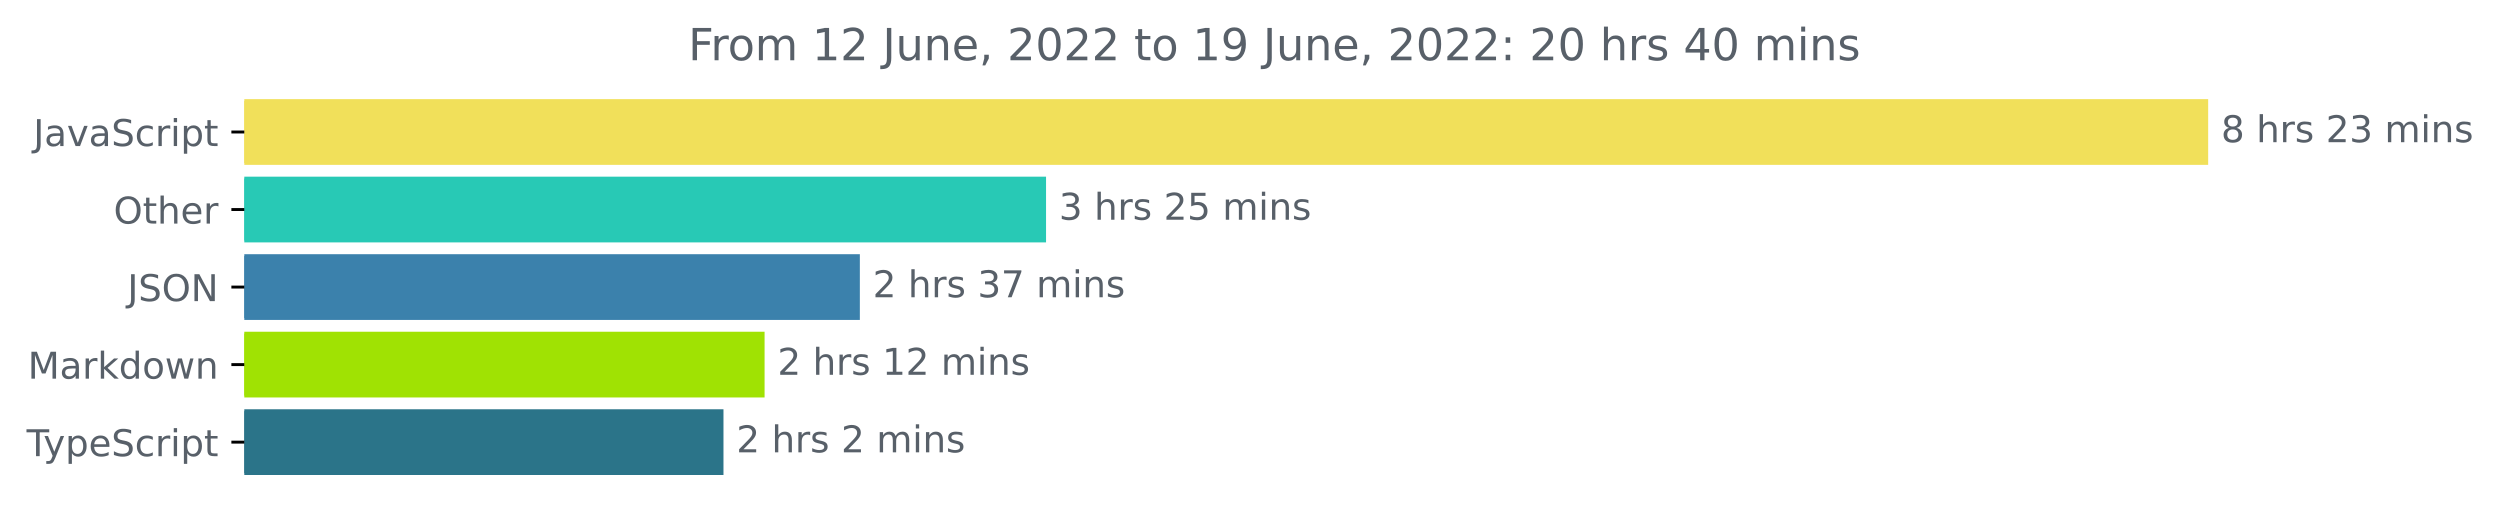
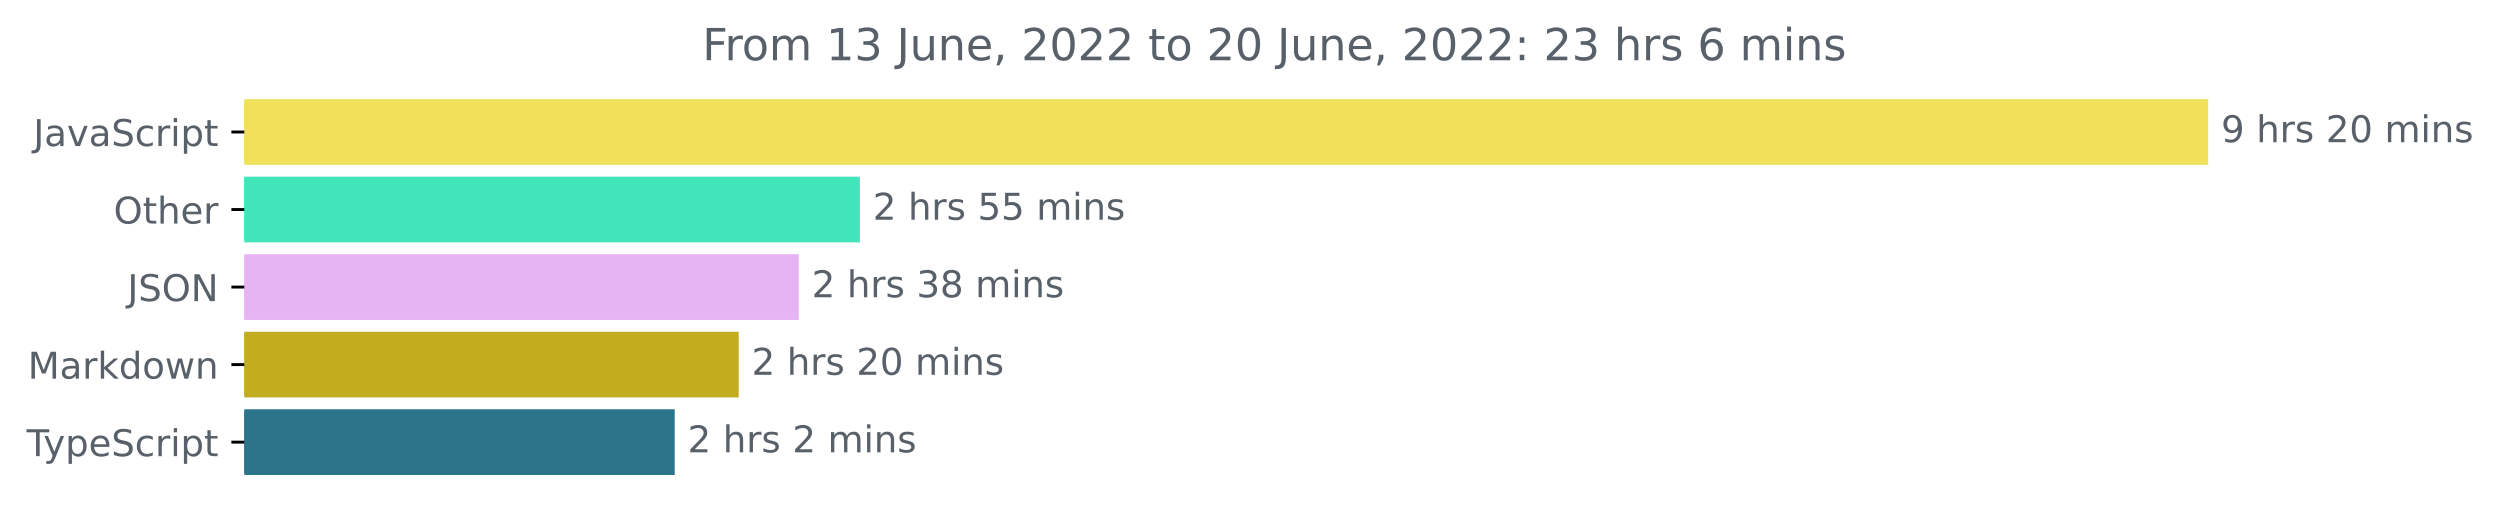
<svg xmlns="http://www.w3.org/2000/svg" xmlns:xlink="http://www.w3.org/1999/xlink" width="677.144pt" height="140.398pt" viewBox="0 0 677.144 140.398" version="1.1">
  <defs>
    <style type="text/css">*{stroke-linejoin: round; stroke-linecap: butt}</style>
  </defs>
  <g id="figure_1">
    <g id="patch_1">
      <path d="M -0 140.398  L 677.144 140.398  L 677.144 0  L -0 0  L -0 140.398  z " style="fill: none" />
    </g>
    <g id="axes_1">
      <g id="patch_2">
-         <path d="M 66.17 27.358  L 597.599 27.358  L 597.599 44.158  L 66.17 44.158  z " clip-path="url(#peb986ca093)" style="fill: #f1e05a; stroke: #f1e05a; stroke-linejoin: miter" />
+         <path d="M 66.17 27.358  L 597.599 27.358  L 597.599 44.158  L 66.17 44.158  z " clip-path="url(#p30fbfc4983)" style="fill: #f1e05a; stroke: #f1e05a; stroke-linejoin: miter" />
      </g>
      <g id="patch_3">
-         <path d="M 66.17 48.358  L 282.829 48.358  L 282.829 65.158  L 66.17 65.158  z " clip-path="url(#peb986ca093)" style="fill: #28c9b5; stroke: #28c9b5; stroke-linejoin: miter" />
+         <path d="M 66.17 48.358  L 232.414 48.358  L 232.414 65.158  L 66.17 65.158  z " clip-path="url(#p30fbfc4983)" style="fill: #42e5b9; stroke: #42e5b9; stroke-linejoin: miter" />
      </g>
      <g id="patch_4">
-         <path d="M 66.17 69.358  L 232.397 69.358  L 232.397 86.158  L 66.17 86.158  z " clip-path="url(#peb986ca093)" style="fill: #3b81ac; stroke: #3b81ac; stroke-linejoin: miter" />
+         <path d="M 66.17 69.358  L 215.869 69.358  L 215.869 86.158  L 66.17 86.158  z " clip-path="url(#p30fbfc4983)" style="fill: #e6b3f3; stroke: #e6b3f3; stroke-linejoin: miter" />
      </g>
      <g id="patch_5">
-         <path d="M 66.17 90.358  L 206.592 90.358  L 206.592 107.158  L 66.17 107.158  z " clip-path="url(#peb986ca093)" style="fill: #a0e203; stroke: #a0e203; stroke-linejoin: miter" />
+         <path d="M 66.17 90.358  L 199.586 90.358  L 199.586 107.158  L 66.17 107.158  z " clip-path="url(#p30fbfc4983)" style="fill: #c2ad21; stroke: #c2ad21; stroke-linejoin: miter" />
      </g>
      <g id="patch_6">
-         <path d="M 66.17 111.358  L 195.458 111.358  L 195.458 128.158  L 66.17 128.158  z " clip-path="url(#peb986ca093)" style="fill: #2b7489; stroke: #2b7489; stroke-linejoin: miter" />
+         <path d="M 66.17 111.358  L 182.252 111.358  L 182.252 128.158  L 66.17 128.158  z " clip-path="url(#p30fbfc4983)" style="fill: #2b7489; stroke: #2b7489; stroke-linejoin: miter" />
      </g>
      <g id="matplotlib.axis_1" />
      <g id="matplotlib.axis_2">
        <g id="ytick_1">
          <g id="line2d_1">
            <defs>
-               <path id="m56216a7cba" d="M 0 0  L -3.5 0  " style="stroke: #000000; stroke-width: 0.8" />
+               <path id="m1333393b5d" d="M 0 0  L -3.5 0  " style="stroke: #000000; stroke-width: 0.8" />
            </defs>
            <g>
-               <use xlink:href="#m56216a7cba" x="66.17" y="35.758" style="stroke: #000000; stroke-width: 0.8" />
+               <use xlink:href="#m1333393b5d" x="66.17" y="35.758" style="stroke: #000000; stroke-width: 0.8" />
            </g>
          </g>
          <g id="text_1">
            <g style="fill: #586069" transform="translate(9.040625 39.55734)scale(0.1 -0.1)">
              <defs>
                <path id="DejaVuSans-4a" d="M 628 4666  L 1259 4666  L 1259 325  Q 1259 -519 939 -900  Q 619 -1281 -91 -1281  L -331 -1281  L -331 -750  L -134 -750  Q 284 -750 456 -515  Q 628 -281 628 325  L 628 4666  z " transform="scale(0.015625)" />
                <path id="DejaVuSans-61" d="M 2194 1759  Q 1497 1759 1228 1600  Q 959 1441 959 1056  Q 959 750 1161 570  Q 1363 391 1709 391  Q 2188 391 2477 730  Q 2766 1069 2766 1631  L 2766 1759  L 2194 1759  z M 3341 1997  L 3341 0  L 2766 0  L 2766 531  Q 2569 213 2275 61  Q 1981 -91 1556 -91  Q 1019 -91 701 211  Q 384 513 384 1019  Q 384 1609 779 1909  Q 1175 2209 1959 2209  L 2766 2209  L 2766 2266  Q 2766 2663 2505 2880  Q 2244 3097 1772 3097  Q 1472 3097 1187 3025  Q 903 2953 641 2809  L 641 3341  Q 956 3463 1253 3523  Q 1550 3584 1831 3584  Q 2591 3584 2966 3190  Q 3341 2797 3341 1997  z " transform="scale(0.015625)" />
                <path id="DejaVuSans-76" d="M 191 3500  L 800 3500  L 1894 563  L 2988 3500  L 3597 3500  L 2284 0  L 1503 0  L 191 3500  z " transform="scale(0.015625)" />
                <path id="DejaVuSans-53" d="M 3425 4513  L 3425 3897  Q 3066 4069 2747 4153  Q 2428 4238 2131 4238  Q 1616 4238 1336 4038  Q 1056 3838 1056 3469  Q 1056 3159 1242 3001  Q 1428 2844 1947 2747  L 2328 2669  Q 3034 2534 3370 2195  Q 3706 1856 3706 1288  Q 3706 609 3251 259  Q 2797 -91 1919 -91  Q 1588 -91 1214 -16  Q 841 59 441 206  L 441 856  Q 825 641 1194 531  Q 1563 422 1919 422  Q 2459 422 2753 634  Q 3047 847 3047 1241  Q 3047 1584 2836 1778  Q 2625 1972 2144 2069  L 1759 2144  Q 1053 2284 737 2584  Q 422 2884 422 3419  Q 422 4038 858 4394  Q 1294 4750 2059 4750  Q 2388 4750 2728 4690  Q 3069 4631 3425 4513  z " transform="scale(0.015625)" />
                <path id="DejaVuSans-63" d="M 3122 3366  L 3122 2828  Q 2878 2963 2633 3030  Q 2388 3097 2138 3097  Q 1578 3097 1268 2742  Q 959 2388 959 1747  Q 959 1106 1268 751  Q 1578 397 2138 397  Q 2388 397 2633 464  Q 2878 531 3122 666  L 3122 134  Q 2881 22 2623 -34  Q 2366 -91 2075 -91  Q 1284 -91 818 406  Q 353 903 353 1747  Q 353 2603 823 3093  Q 1294 3584 2113 3584  Q 2378 3584 2631 3529  Q 2884 3475 3122 3366  z " transform="scale(0.015625)" />
                <path id="DejaVuSans-72" d="M 2631 2963  Q 2534 3019 2420 3045  Q 2306 3072 2169 3072  Q 1681 3072 1420 2755  Q 1159 2438 1159 1844  L 1159 0  L 581 0  L 581 3500  L 1159 3500  L 1159 2956  Q 1341 3275 1631 3429  Q 1922 3584 2338 3584  Q 2397 3584 2469 3576  Q 2541 3569 2628 3553  L 2631 2963  z " transform="scale(0.015625)" />
                <path id="DejaVuSans-69" d="M 603 3500  L 1178 3500  L 1178 0  L 603 0  L 603 3500  z M 603 4863  L 1178 4863  L 1178 4134  L 603 4134  L 603 4863  z " transform="scale(0.015625)" />
                <path id="DejaVuSans-70" d="M 1159 525  L 1159 -1331  L 581 -1331  L 581 3500  L 1159 3500  L 1159 2969  Q 1341 3281 1617 3432  Q 1894 3584 2278 3584  Q 2916 3584 3314 3078  Q 3713 2572 3713 1747  Q 3713 922 3314 415  Q 2916 -91 2278 -91  Q 1894 -91 1617 61  Q 1341 213 1159 525  z M 3116 1747  Q 3116 2381 2855 2742  Q 2594 3103 2138 3103  Q 1681 3103 1420 2742  Q 1159 2381 1159 1747  Q 1159 1113 1420 752  Q 1681 391 2138 391  Q 2594 391 2855 752  Q 3116 1113 3116 1747  z " transform="scale(0.015625)" />
                <path id="DejaVuSans-74" d="M 1172 4494  L 1172 3500  L 2356 3500  L 2356 3053  L 1172 3053  L 1172 1153  Q 1172 725 1289 603  Q 1406 481 1766 481  L 2356 481  L 2356 0  L 1766 0  Q 1100 0 847 248  Q 594 497 594 1153  L 594 3053  L 172 3053  L 172 3500  L 594 3500  L 594 4494  L 1172 4494  z " transform="scale(0.015625)" />
              </defs>
              <use xlink:href="#DejaVuSans-4a" />
              <use xlink:href="#DejaVuSans-61" x="29.492" />
              <use xlink:href="#DejaVuSans-76" x="90.771" />
              <use xlink:href="#DejaVuSans-61" x="149.951" />
              <use xlink:href="#DejaVuSans-53" x="211.23" />
              <use xlink:href="#DejaVuSans-63" x="274.707" />
              <use xlink:href="#DejaVuSans-72" x="329.688" />
              <use xlink:href="#DejaVuSans-69" x="370.801" />
              <use xlink:href="#DejaVuSans-70" x="398.584" />
              <use xlink:href="#DejaVuSans-74" x="462.061" />
            </g>
          </g>
        </g>
        <g id="ytick_2">
          <g id="line2d_2">
            <g>
-               <use xlink:href="#m56216a7cba" x="66.17" y="56.758" style="stroke: #000000; stroke-width: 0.8" />
+               <use xlink:href="#m1333393b5d" x="66.17" y="56.758" style="stroke: #000000; stroke-width: 0.8" />
            </g>
          </g>
          <g id="text_2">
            <g style="fill: #586069" transform="translate(30.77656 60.55734)scale(0.1 -0.1)">
              <defs>
                <path id="DejaVuSans-4f" d="M 2522 4238  Q 1834 4238 1429 3725  Q 1025 3213 1025 2328  Q 1025 1447 1429 934  Q 1834 422 2522 422  Q 3209 422 3611 934  Q 4013 1447 4013 2328  Q 4013 3213 3611 3725  Q 3209 4238 2522 4238  z M 2522 4750  Q 3503 4750 4090 4092  Q 4678 3434 4678 2328  Q 4678 1225 4090 567  Q 3503 -91 2522 -91  Q 1538 -91 948 565  Q 359 1222 359 2328  Q 359 3434 948 4092  Q 1538 4750 2522 4750  z " transform="scale(0.015625)" />
                <path id="DejaVuSans-68" d="M 3513 2113  L 3513 0  L 2938 0  L 2938 2094  Q 2938 2591 2744 2837  Q 2550 3084 2163 3084  Q 1697 3084 1428 2787  Q 1159 2491 1159 1978  L 1159 0  L 581 0  L 581 4863  L 1159 4863  L 1159 2956  Q 1366 3272 1645 3428  Q 1925 3584 2291 3584  Q 2894 3584 3203 3211  Q 3513 2838 3513 2113  z " transform="scale(0.015625)" />
                <path id="DejaVuSans-65" d="M 3597 1894  L 3597 1613  L 953 1613  Q 991 1019 1311 708  Q 1631 397 2203 397  Q 2534 397 2845 478  Q 3156 559 3463 722  L 3463 178  Q 3153 47 2828 -22  Q 2503 -91 2169 -91  Q 1331 -91 842 396  Q 353 884 353 1716  Q 353 2575 817 3079  Q 1281 3584 2069 3584  Q 2775 3584 3186 3129  Q 3597 2675 3597 1894  z M 3022 2063  Q 3016 2534 2758 2815  Q 2500 3097 2075 3097  Q 1594 3097 1305 2825  Q 1016 2553 972 2059  L 3022 2063  z " transform="scale(0.015625)" />
              </defs>
              <use xlink:href="#DejaVuSans-4f" />
              <use xlink:href="#DejaVuSans-74" x="78.711" />
              <use xlink:href="#DejaVuSans-68" x="117.92" />
              <use xlink:href="#DejaVuSans-65" x="181.299" />
              <use xlink:href="#DejaVuSans-72" x="242.822" />
            </g>
          </g>
        </g>
        <g id="ytick_3">
          <g id="line2d_3">
            <g>
-               <use xlink:href="#m56216a7cba" x="66.17" y="77.758" style="stroke: #000000; stroke-width: 0.8" />
+               <use xlink:href="#m1333393b5d" x="66.17" y="77.758" style="stroke: #000000; stroke-width: 0.8" />
            </g>
          </g>
          <g id="text_3">
            <g style="fill: #586069" transform="translate(34.51875 81.55734)scale(0.1 -0.1)">
              <defs>
                <path id="DejaVuSans-4e" d="M 628 4666  L 1478 4666  L 3547 763  L 3547 4666  L 4159 4666  L 4159 0  L 3309 0  L 1241 3903  L 1241 0  L 628 0  L 628 4666  z " transform="scale(0.015625)" />
              </defs>
              <use xlink:href="#DejaVuSans-4a" />
              <use xlink:href="#DejaVuSans-53" x="29.492" />
              <use xlink:href="#DejaVuSans-4f" x="92.969" />
              <use xlink:href="#DejaVuSans-4e" x="171.68" />
            </g>
          </g>
        </g>
        <g id="ytick_4">
          <g id="line2d_4">
            <g>
-               <use xlink:href="#m56216a7cba" x="66.17" y="98.758" style="stroke: #000000; stroke-width: 0.8" />
+               <use xlink:href="#m1333393b5d" x="66.17" y="98.758" style="stroke: #000000; stroke-width: 0.8" />
            </g>
          </g>
          <g id="text_4">
            <g style="fill: #586069" transform="translate(7.529688 102.5573)scale(0.1 -0.1)">
              <defs>
                <path id="DejaVuSans-4d" d="M 628 4666  L 1569 4666  L 2759 1491  L 3956 4666  L 4897 4666  L 4897 0  L 4281 0  L 4281 4097  L 3078 897  L 2444 897  L 1241 4097  L 1241 0  L 628 0  L 628 4666  z " transform="scale(0.015625)" />
                <path id="DejaVuSans-6b" d="M 581 4863  L 1159 4863  L 1159 1991  L 2875 3500  L 3609 3500  L 1753 1863  L 3688 0  L 2938 0  L 1159 1709  L 1159 0  L 581 0  L 581 4863  z " transform="scale(0.015625)" />
                <path id="DejaVuSans-64" d="M 2906 2969  L 2906 4863  L 3481 4863  L 3481 0  L 2906 0  L 2906 525  Q 2725 213 2448 61  Q 2172 -91 1784 -91  Q 1150 -91 751 415  Q 353 922 353 1747  Q 353 2572 751 3078  Q 1150 3584 1784 3584  Q 2172 3584 2448 3432  Q 2725 3281 2906 2969  z M 947 1747  Q 947 1113 1208 752  Q 1469 391 1925 391  Q 2381 391 2643 752  Q 2906 1113 2906 1747  Q 2906 2381 2643 2742  Q 2381 3103 1925 3103  Q 1469 3103 1208 2742  Q 947 2381 947 1747  z " transform="scale(0.015625)" />
                <path id="DejaVuSans-6f" d="M 1959 3097  Q 1497 3097 1228 2736  Q 959 2375 959 1747  Q 959 1119 1226 758  Q 1494 397 1959 397  Q 2419 397 2687 759  Q 2956 1122 2956 1747  Q 2956 2369 2687 2733  Q 2419 3097 1959 3097  z M 1959 3584  Q 2709 3584 3137 3096  Q 3566 2609 3566 1747  Q 3566 888 3137 398  Q 2709 -91 1959 -91  Q 1206 -91 779 398  Q 353 888 353 1747  Q 353 2609 779 3096  Q 1206 3584 1959 3584  z " transform="scale(0.015625)" />
                <path id="DejaVuSans-77" d="M 269 3500  L 844 3500  L 1563 769  L 2278 3500  L 2956 3500  L 3675 769  L 4391 3500  L 4966 3500  L 4050 0  L 3372 0  L 2619 2869  L 1863 0  L 1184 0  L 269 3500  z " transform="scale(0.015625)" />
                <path id="DejaVuSans-6e" d="M 3513 2113  L 3513 0  L 2938 0  L 2938 2094  Q 2938 2591 2744 2837  Q 2550 3084 2163 3084  Q 1697 3084 1428 2787  Q 1159 2491 1159 1978  L 1159 0  L 581 0  L 581 3500  L 1159 3500  L 1159 2956  Q 1366 3272 1645 3428  Q 1925 3584 2291 3584  Q 2894 3584 3203 3211  Q 3513 2838 3513 2113  z " transform="scale(0.015625)" />
              </defs>
              <use xlink:href="#DejaVuSans-4d" />
              <use xlink:href="#DejaVuSans-61" x="86.279" />
              <use xlink:href="#DejaVuSans-72" x="147.559" />
              <use xlink:href="#DejaVuSans-6b" x="188.672" />
              <use xlink:href="#DejaVuSans-64" x="246.582" />
              <use xlink:href="#DejaVuSans-6f" x="310.059" />
              <use xlink:href="#DejaVuSans-77" x="371.24" />
              <use xlink:href="#DejaVuSans-6e" x="453.027" />
            </g>
          </g>
        </g>
        <g id="ytick_5">
          <g id="line2d_5">
            <g>
-               <use xlink:href="#m56216a7cba" x="66.17" y="119.758" style="stroke: #000000; stroke-width: 0.8" />
+               <use xlink:href="#m1333393b5d" x="66.17" y="119.758" style="stroke: #000000; stroke-width: 0.8" />
            </g>
          </g>
          <g id="text_5">
            <g style="fill: #586069" transform="translate(7.2 123.5573)scale(0.1 -0.1)">
              <defs>
                <path id="DejaVuSans-54" d="M -19 4666  L 3928 4666  L 3928 4134  L 2272 4134  L 2272 0  L 1638 0  L 1638 4134  L -19 4134  L -19 4666  z " transform="scale(0.015625)" />
                <path id="DejaVuSans-79" d="M 2059 -325  Q 1816 -950 1584 -1140  Q 1353 -1331 966 -1331  L 506 -1331  L 506 -850  L 844 -850  Q 1081 -850 1212 -737  Q 1344 -625 1503 -206  L 1606 56  L 191 3500  L 800 3500  L 1894 763  L 2988 3500  L 3597 3500  L 2059 -325  z " transform="scale(0.015625)" />
              </defs>
              <use xlink:href="#DejaVuSans-54" />
              <use xlink:href="#DejaVuSans-79" x="45.459" />
              <use xlink:href="#DejaVuSans-70" x="104.639" />
              <use xlink:href="#DejaVuSans-65" x="168.115" />
              <use xlink:href="#DejaVuSans-53" x="229.639" />
              <use xlink:href="#DejaVuSans-63" x="293.115" />
              <use xlink:href="#DejaVuSans-72" x="348.096" />
              <use xlink:href="#DejaVuSans-69" x="389.209" />
              <use xlink:href="#DejaVuSans-70" x="416.992" />
              <use xlink:href="#DejaVuSans-74" x="480.469" />
            </g>
          </g>
        </g>
      </g>
      <g id="text_6">
        <g style="fill: #586069" transform="translate(601.5989 38.5175)scale(0.1 -0.1)">
          <defs>
-             <path id="DejaVuSans-38" d="M 2034 2216  Q 1584 2216 1326 1975  Q 1069 1734 1069 1313  Q 1069 891 1326 650  Q 1584 409 2034 409  Q 2484 409 2743 651  Q 3003 894 3003 1313  Q 3003 1734 2745 1975  Q 2488 2216 2034 2216  z M 1403 2484  Q 997 2584 770 2862  Q 544 3141 544 3541  Q 544 4100 942 4425  Q 1341 4750 2034 4750  Q 2731 4750 3128 4425  Q 3525 4100 3525 3541  Q 3525 3141 3298 2862  Q 3072 2584 2669 2484  Q 3125 2378 3379 2068  Q 3634 1759 3634 1313  Q 3634 634 3220 271  Q 2806 -91 2034 -91  Q 1263 -91 848 271  Q 434 634 434 1313  Q 434 1759 690 2068  Q 947 2378 1403 2484  z M 1172 3481  Q 1172 3119 1398 2916  Q 1625 2713 2034 2713  Q 2441 2713 2670 2916  Q 2900 3119 2900 3481  Q 2900 3844 2670 4047  Q 2441 4250 2034 4250  Q 1625 4250 1398 4047  Q 1172 3844 1172 3481  z " transform="scale(0.015625)" />
+             <path id="DejaVuSans-39" d="M 703 97  L 703 672  Q 941 559 1184 500  Q 1428 441 1663 441  Q 2288 441 2617 861  Q 2947 1281 2994 2138  Q 2813 1869 2534 1725  Q 2256 1581 1919 1581  Q 1219 1581 811 2004  Q 403 2428 403 3163  Q 403 3881 828 4315  Q 1253 4750 1959 4750  Q 2769 4750 3195 4129  Q 3622 3509 3622 2328  Q 3622 1225 3098 567  Q 2575 -91 1691 -91  Q 1453 -91 1209 -44  Q 966 3 703 97  z M 1959 2075  Q 2384 2075 2632 2365  Q 2881 2656 2881 3163  Q 2881 3666 2632 3958  Q 2384 4250 1959 4250  Q 1534 4250 1286 3958  Q 1038 3666 1038 3163  Q 1038 2656 1286 2365  Q 1534 2075 1959 2075  z " transform="scale(0.015625)" />
            <path id="DejaVuSans-20" transform="scale(0.015625)" />
            <path id="DejaVuSans-73" d="M 2834 3397  L 2834 2853  Q 2591 2978 2328 3040  Q 2066 3103 1784 3103  Q 1356 3103 1142 2972  Q 928 2841 928 2578  Q 928 2378 1081 2264  Q 1234 2150 1697 2047  L 1894 2003  Q 2506 1872 2764 1633  Q 3022 1394 3022 966  Q 3022 478 2636 193  Q 2250 -91 1575 -91  Q 1294 -91 989 -36  Q 684 19 347 128  L 347 722  Q 666 556 975 473  Q 1284 391 1588 391  Q 1994 391 2212 530  Q 2431 669 2431 922  Q 2431 1156 2273 1281  Q 2116 1406 1581 1522  L 1381 1569  Q 847 1681 609 1914  Q 372 2147 372 2553  Q 372 3047 722 3315  Q 1072 3584 1716 3584  Q 2034 3584 2315 3537  Q 2597 3491 2834 3397  z " transform="scale(0.015625)" />
            <path id="DejaVuSans-32" d="M 1228 531  L 3431 531  L 3431 0  L 469 0  L 469 531  Q 828 903 1448 1529  Q 2069 2156 2228 2338  Q 2531 2678 2651 2914  Q 2772 3150 2772 3378  Q 2772 3750 2511 3984  Q 2250 4219 1831 4219  Q 1534 4219 1204 4116  Q 875 4013 500 3803  L 500 4441  Q 881 4594 1212 4672  Q 1544 4750 1819 4750  Q 2544 4750 2975 4387  Q 3406 4025 3406 3419  Q 3406 3131 3298 2873  Q 3191 2616 2906 2266  Q 2828 2175 2409 1742  Q 1991 1309 1228 531  z " transform="scale(0.015625)" />
-             <path id="DejaVuSans-33" d="M 2597 2516  Q 3050 2419 3304 2112  Q 3559 1806 3559 1356  Q 3559 666 3084 287  Q 2609 -91 1734 -91  Q 1441 -91 1130 -33  Q 819 25 488 141  L 488 750  Q 750 597 1062 519  Q 1375 441 1716 441  Q 2309 441 2620 675  Q 2931 909 2931 1356  Q 2931 1769 2642 2001  Q 2353 2234 1838 2234  L 1294 2234  L 1294 2753  L 1863 2753  Q 2328 2753 2575 2939  Q 2822 3125 2822 3475  Q 2822 3834 2567 4026  Q 2313 4219 1838 4219  Q 1578 4219 1281 4162  Q 984 4106 628 3988  L 628 4550  Q 988 4650 1302 4700  Q 1616 4750 1894 4750  Q 2613 4750 3031 4423  Q 3450 4097 3450 3541  Q 3450 3153 3228 2886  Q 3006 2619 2597 2516  z " transform="scale(0.015625)" />
+             <path id="DejaVuSans-30" d="M 2034 4250  Q 1547 4250 1301 3770  Q 1056 3291 1056 2328  Q 1056 1369 1301 889  Q 1547 409 2034 409  Q 2525 409 2770 889  Q 3016 1369 3016 2328  Q 3016 3291 2770 3770  Q 2525 4250 2034 4250  z M 2034 4750  Q 2819 4750 3233 4129  Q 3647 3509 3647 2328  Q 3647 1150 3233 529  Q 2819 -91 2034 -91  Q 1250 -91 836 529  Q 422 1150 422 2328  Q 422 3509 836 4129  Q 1250 4750 2034 4750  z " transform="scale(0.015625)" />
            <path id="DejaVuSans-6d" d="M 3328 2828  Q 3544 3216 3844 3400  Q 4144 3584 4550 3584  Q 5097 3584 5394 3201  Q 5691 2819 5691 2113  L 5691 0  L 5113 0  L 5113 2094  Q 5113 2597 4934 2840  Q 4756 3084 4391 3084  Q 3944 3084 3684 2787  Q 3425 2491 3425 1978  L 3425 0  L 2847 0  L 2847 2094  Q 2847 2600 2669 2842  Q 2491 3084 2119 3084  Q 1678 3084 1418 2786  Q 1159 2488 1159 1978  L 1159 0  L 581 0  L 581 3500  L 1159 3500  L 1159 2956  Q 1356 3278 1631 3431  Q 1906 3584 2284 3584  Q 2666 3584 2933 3390  Q 3200 3197 3328 2828  z " transform="scale(0.015625)" />
          </defs>
-           <use xlink:href="#DejaVuSans-38" />
+           <use xlink:href="#DejaVuSans-39" />
          <use xlink:href="#DejaVuSans-20" x="63.623" />
          <use xlink:href="#DejaVuSans-68" x="95.41" />
          <use xlink:href="#DejaVuSans-72" x="158.789" />
          <use xlink:href="#DejaVuSans-73" x="199.902" />
          <use xlink:href="#DejaVuSans-20" x="252.002" />
          <use xlink:href="#DejaVuSans-32" x="283.789" />
-           <use xlink:href="#DejaVuSans-33" x="347.412" />
+           <use xlink:href="#DejaVuSans-30" x="347.412" />
          <use xlink:href="#DejaVuSans-20" x="411.035" />
          <use xlink:href="#DejaVuSans-6d" x="442.822" />
          <use xlink:href="#DejaVuSans-69" x="540.234" />
          <use xlink:href="#DejaVuSans-6e" x="568.018" />
          <use xlink:href="#DejaVuSans-73" x="631.396" />
        </g>
      </g>
      <g id="text_7">
-         <g style="fill: #586069" transform="translate(286.8286 59.5175)scale(0.1 -0.1)">
+         <g style="fill: #586069" transform="translate(236.4141 59.5175)scale(0.1 -0.1)">
          <defs>
            <path id="DejaVuSans-35" d="M 691 4666  L 3169 4666  L 3169 4134  L 1269 4134  L 1269 2991  Q 1406 3038 1543 3061  Q 1681 3084 1819 3084  Q 2600 3084 3056 2656  Q 3513 2228 3513 1497  Q 3513 744 3044 326  Q 2575 -91 1722 -91  Q 1428 -91 1123 -41  Q 819 9 494 109  L 494 744  Q 775 591 1075 516  Q 1375 441 1709 441  Q 2250 441 2565 725  Q 2881 1009 2881 1497  Q 2881 1984 2565 2268  Q 2250 2553 1709 2553  Q 1456 2553 1204 2497  Q 953 2441 691 2322  L 691 4666  z " transform="scale(0.015625)" />
          </defs>
-           <use xlink:href="#DejaVuSans-33" />
-           <use xlink:href="#DejaVuSans-20" x="63.623" />
-           <use xlink:href="#DejaVuSans-68" x="95.41" />
-           <use xlink:href="#DejaVuSans-72" x="158.789" />
-           <use xlink:href="#DejaVuSans-73" x="199.902" />
-           <use xlink:href="#DejaVuSans-20" x="252.002" />
-           <use xlink:href="#DejaVuSans-32" x="283.789" />
+           <use xlink:href="#DejaVuSans-32" />
+           <use xlink:href="#DejaVuSans-20" x="63.623" />
+           <use xlink:href="#DejaVuSans-68" x="95.41" />
+           <use xlink:href="#DejaVuSans-72" x="158.789" />
+           <use xlink:href="#DejaVuSans-73" x="199.902" />
+           <use xlink:href="#DejaVuSans-20" x="252.002" />
+           <use xlink:href="#DejaVuSans-35" x="283.789" />
          <use xlink:href="#DejaVuSans-35" x="347.412" />
          <use xlink:href="#DejaVuSans-20" x="411.035" />
          <use xlink:href="#DejaVuSans-6d" x="442.822" />
          <use xlink:href="#DejaVuSans-69" x="540.234" />
          <use xlink:href="#DejaVuSans-6e" x="568.018" />
          <use xlink:href="#DejaVuSans-73" x="631.396" />
        </g>
      </g>
      <g id="text_8">
-         <g style="fill: #586069" transform="translate(236.3973 80.5175)scale(0.1 -0.1)">
+         <g style="fill: #586069" transform="translate(219.8685 80.5175)scale(0.1 -0.1)">
          <defs>
-             <path id="DejaVuSans-37" d="M 525 4666  L 3525 4666  L 3525 4397  L 1831 0  L 1172 0  L 2766 4134  L 525 4134  L 525 4666  z " transform="scale(0.015625)" />
+             <path id="DejaVuSans-33" d="M 2597 2516  Q 3050 2419 3304 2112  Q 3559 1806 3559 1356  Q 3559 666 3084 287  Q 2609 -91 1734 -91  Q 1441 -91 1130 -33  Q 819 25 488 141  L 488 750  Q 750 597 1062 519  Q 1375 441 1716 441  Q 2309 441 2620 675  Q 2931 909 2931 1356  Q 2931 1769 2642 2001  Q 2353 2234 1838 2234  L 1294 2234  L 1294 2753  L 1863 2753  Q 2328 2753 2575 2939  Q 2822 3125 2822 3475  Q 2822 3834 2567 4026  Q 2313 4219 1838 4219  Q 1578 4219 1281 4162  Q 984 4106 628 3988  L 628 4550  Q 988 4650 1302 4700  Q 1616 4750 1894 4750  Q 2613 4750 3031 4423  Q 3450 4097 3450 3541  Q 3450 3153 3228 2886  Q 3006 2619 2597 2516  z " transform="scale(0.015625)" />
+             <path id="DejaVuSans-38" d="M 2034 2216  Q 1584 2216 1326 1975  Q 1069 1734 1069 1313  Q 1069 891 1326 650  Q 1584 409 2034 409  Q 2484 409 2743 651  Q 3003 894 3003 1313  Q 3003 1734 2745 1975  Q 2488 2216 2034 2216  z M 1403 2484  Q 997 2584 770 2862  Q 544 3141 544 3541  Q 544 4100 942 4425  Q 1341 4750 2034 4750  Q 2731 4750 3128 4425  Q 3525 4100 3525 3541  Q 3525 3141 3298 2862  Q 3072 2584 2669 2484  Q 3125 2378 3379 2068  Q 3634 1759 3634 1313  Q 3634 634 3220 271  Q 2806 -91 2034 -91  Q 1263 -91 848 271  Q 434 634 434 1313  Q 434 1759 690 2068  Q 947 2378 1403 2484  z M 1172 3481  Q 1172 3119 1398 2916  Q 1625 2713 2034 2713  Q 2441 2713 2670 2916  Q 2900 3119 2900 3481  Q 2900 3844 2670 4047  Q 2441 4250 2034 4250  Q 1625 4250 1398 4047  Q 1172 3844 1172 3481  z " transform="scale(0.015625)" />
          </defs>
          <use xlink:href="#DejaVuSans-32" />
          <use xlink:href="#DejaVuSans-20" x="63.623" />
          <use xlink:href="#DejaVuSans-68" x="95.41" />
          <use xlink:href="#DejaVuSans-72" x="158.789" />
          <use xlink:href="#DejaVuSans-73" x="199.902" />
          <use xlink:href="#DejaVuSans-20" x="252.002" />
          <use xlink:href="#DejaVuSans-33" x="283.789" />
-           <use xlink:href="#DejaVuSans-37" x="347.412" />
+           <use xlink:href="#DejaVuSans-38" x="347.412" />
          <use xlink:href="#DejaVuSans-20" x="411.035" />
          <use xlink:href="#DejaVuSans-6d" x="442.822" />
          <use xlink:href="#DejaVuSans-69" x="540.234" />
          <use xlink:href="#DejaVuSans-6e" x="568.018" />
          <use xlink:href="#DejaVuSans-73" x="631.396" />
        </g>
      </g>
      <g id="text_9">
-         <g style="fill: #586069" transform="translate(210.5922 101.5175)scale(0.1 -0.1)">
-           <defs>
-             <path id="DejaVuSans-31" d="M 794 531  L 1825 531  L 1825 4091  L 703 3866  L 703 4441  L 1819 4666  L 2450 4666  L 2450 531  L 3481 531  L 3481 0  L 794 0  L 794 531  z " transform="scale(0.015625)" />
-           </defs>
+         <g style="fill: #586069" transform="translate(203.5855 101.5175)scale(0.1 -0.1)">
          <use xlink:href="#DejaVuSans-32" />
          <use xlink:href="#DejaVuSans-20" x="63.623" />
          <use xlink:href="#DejaVuSans-68" x="95.41" />
          <use xlink:href="#DejaVuSans-72" x="158.789" />
          <use xlink:href="#DejaVuSans-73" x="199.902" />
          <use xlink:href="#DejaVuSans-20" x="252.002" />
-           <use xlink:href="#DejaVuSans-31" x="283.789" />
-           <use xlink:href="#DejaVuSans-32" x="347.412" />
+           <use xlink:href="#DejaVuSans-32" x="283.789" />
+           <use xlink:href="#DejaVuSans-30" x="347.412" />
          <use xlink:href="#DejaVuSans-20" x="411.035" />
          <use xlink:href="#DejaVuSans-6d" x="442.822" />
          <use xlink:href="#DejaVuSans-69" x="540.234" />
          <use xlink:href="#DejaVuSans-6e" x="568.018" />
          <use xlink:href="#DejaVuSans-73" x="631.396" />
        </g>
      </g>
      <g id="text_10">
-         <g style="fill: #586069" transform="translate(199.458 122.5175)scale(0.1 -0.1)">
+         <g style="fill: #586069" transform="translate(186.2521 122.5175)scale(0.1 -0.1)">
          <use xlink:href="#DejaVuSans-32" />
          <use xlink:href="#DejaVuSans-20" x="63.623" />
          <use xlink:href="#DejaVuSans-68" x="95.41" />
          <use xlink:href="#DejaVuSans-72" x="158.789" />
          <use xlink:href="#DejaVuSans-73" x="199.902" />
          <use xlink:href="#DejaVuSans-20" x="252.002" />
          <use xlink:href="#DejaVuSans-32" x="283.789" />
          <use xlink:href="#DejaVuSans-20" x="347.412" />
          <use xlink:href="#DejaVuSans-6d" x="379.199" />
          <use xlink:href="#DejaVuSans-69" x="476.611" />
          <use xlink:href="#DejaVuSans-6e" x="504.395" />
          <use xlink:href="#DejaVuSans-73" x="567.773" />
        </g>
      </g>
      <g id="text_11">
-         <g style="fill: #586069" transform="translate(186.4253 16.31812)scale(0.12 -0.12)">
+         <g style="fill: #586069" transform="translate(190.2428 16.31812)scale(0.12 -0.12)">
          <defs>
            <path id="DejaVuSans-46" d="M 628 4666  L 3309 4666  L 3309 4134  L 1259 4134  L 1259 2759  L 3109 2759  L 3109 2228  L 1259 2228  L 1259 0  L 628 0  L 628 4666  z " transform="scale(0.015625)" />
+             <path id="DejaVuSans-31" d="M 794 531  L 1825 531  L 1825 4091  L 703 3866  L 703 4441  L 1819 4666  L 2450 4666  L 2450 531  L 3481 531  L 3481 0  L 794 0  L 794 531  z " transform="scale(0.015625)" />
            <path id="DejaVuSans-75" d="M 544 1381  L 544 3500  L 1119 3500  L 1119 1403  Q 1119 906 1312 657  Q 1506 409 1894 409  Q 2359 409 2629 706  Q 2900 1003 2900 1516  L 2900 3500  L 3475 3500  L 3475 0  L 2900 0  L 2900 538  Q 2691 219 2414 64  Q 2138 -91 1772 -91  Q 1169 -91 856 284  Q 544 659 544 1381  z M 1991 3584  L 1991 3584  z " transform="scale(0.015625)" />
            <path id="DejaVuSans-2c" d="M 750 794  L 1409 794  L 1409 256  L 897 -744  L 494 -744  L 750 256  L 750 794  z " transform="scale(0.015625)" />
-             <path id="DejaVuSans-30" d="M 2034 4250  Q 1547 4250 1301 3770  Q 1056 3291 1056 2328  Q 1056 1369 1301 889  Q 1547 409 2034 409  Q 2525 409 2770 889  Q 3016 1369 3016 2328  Q 3016 3291 2770 3770  Q 2525 4250 2034 4250  z M 2034 4750  Q 2819 4750 3233 4129  Q 3647 3509 3647 2328  Q 3647 1150 3233 529  Q 2819 -91 2034 -91  Q 1250 -91 836 529  Q 422 1150 422 2328  Q 422 3509 836 4129  Q 1250 4750 2034 4750  z " transform="scale(0.015625)" />
-             <path id="DejaVuSans-39" d="M 703 97  L 703 672  Q 941 559 1184 500  Q 1428 441 1663 441  Q 2288 441 2617 861  Q 2947 1281 2994 2138  Q 2813 1869 2534 1725  Q 2256 1581 1919 1581  Q 1219 1581 811 2004  Q 403 2428 403 3163  Q 403 3881 828 4315  Q 1253 4750 1959 4750  Q 2769 4750 3195 4129  Q 3622 3509 3622 2328  Q 3622 1225 3098 567  Q 2575 -91 1691 -91  Q 1453 -91 1209 -44  Q 966 3 703 97  z M 1959 2075  Q 2384 2075 2632 2365  Q 2881 2656 2881 3163  Q 2881 3666 2632 3958  Q 2384 4250 1959 4250  Q 1534 4250 1286 3958  Q 1038 3666 1038 3163  Q 1038 2656 1286 2365  Q 1534 2075 1959 2075  z " transform="scale(0.015625)" />
            <path id="DejaVuSans-3a" d="M 750 794  L 1409 794  L 1409 0  L 750 0  L 750 794  z M 750 3309  L 1409 3309  L 1409 2516  L 750 2516  L 750 3309  z " transform="scale(0.015625)" />
-             <path id="DejaVuSans-34" d="M 2419 4116  L 825 1625  L 2419 1625  L 2419 4116  z M 2253 4666  L 3047 4666  L 3047 1625  L 3713 1625  L 3713 1100  L 3047 1100  L 3047 0  L 2419 0  L 2419 1100  L 313 1100  L 313 1709  L 2253 4666  z " transform="scale(0.015625)" />
+             <path id="DejaVuSans-36" d="M 2113 2584  Q 1688 2584 1439 2293  Q 1191 2003 1191 1497  Q 1191 994 1439 701  Q 1688 409 2113 409  Q 2538 409 2786 701  Q 3034 994 3034 1497  Q 3034 2003 2786 2293  Q 2538 2584 2113 2584  z M 3366 4563  L 3366 3988  Q 3128 4100 2886 4159  Q 2644 4219 2406 4219  Q 1781 4219 1451 3797  Q 1122 3375 1075 2522  Q 1259 2794 1537 2939  Q 1816 3084 2150 3084  Q 2853 3084 3261 2657  Q 3669 2231 3669 1497  Q 3669 778 3244 343  Q 2819 -91 2113 -91  Q 1303 -91 875 529  Q 447 1150 447 2328  Q 447 3434 972 4092  Q 1497 4750 2381 4750  Q 2619 4750 2861 4703  Q 3103 4656 3366 4563  z " transform="scale(0.015625)" />
          </defs>
          <use xlink:href="#DejaVuSans-46" />
          <use xlink:href="#DejaVuSans-72" x="50.27" />
          <use xlink:href="#DejaVuSans-6f" x="89.133" />
          <use xlink:href="#DejaVuSans-6d" x="150.314" />
          <use xlink:href="#DejaVuSans-20" x="247.727" />
          <use xlink:href="#DejaVuSans-31" x="279.514" />
-           <use xlink:href="#DejaVuSans-32" x="343.137" />
+           <use xlink:href="#DejaVuSans-33" x="343.137" />
          <use xlink:href="#DejaVuSans-20" x="406.76" />
          <use xlink:href="#DejaVuSans-4a" x="438.547" />
          <use xlink:href="#DejaVuSans-75" x="468.039" />
          <use xlink:href="#DejaVuSans-6e" x="531.418" />
          <use xlink:href="#DejaVuSans-65" x="594.797" />
          <use xlink:href="#DejaVuSans-2c" x="656.32" />
          <use xlink:href="#DejaVuSans-20" x="688.107" />
          <use xlink:href="#DejaVuSans-32" x="719.895" />
          <use xlink:href="#DejaVuSans-30" x="783.518" />
          <use xlink:href="#DejaVuSans-32" x="847.141" />
          <use xlink:href="#DejaVuSans-32" x="910.764" />
          <use xlink:href="#DejaVuSans-20" x="974.387" />
          <use xlink:href="#DejaVuSans-74" x="1006.174" />
          <use xlink:href="#DejaVuSans-6f" x="1045.383" />
          <use xlink:href="#DejaVuSans-20" x="1106.564" />
-           <use xlink:href="#DejaVuSans-31" x="1138.352" />
-           <use xlink:href="#DejaVuSans-39" x="1201.975" />
+           <use xlink:href="#DejaVuSans-32" x="1138.352" />
+           <use xlink:href="#DejaVuSans-30" x="1201.975" />
          <use xlink:href="#DejaVuSans-20" x="1265.598" />
          <use xlink:href="#DejaVuSans-4a" x="1297.385" />
          <use xlink:href="#DejaVuSans-75" x="1326.877" />
          <use xlink:href="#DejaVuSans-6e" x="1390.256" />
          <use xlink:href="#DejaVuSans-65" x="1453.635" />
          <use xlink:href="#DejaVuSans-2c" x="1515.158" />
          <use xlink:href="#DejaVuSans-20" x="1546.945" />
          <use xlink:href="#DejaVuSans-32" x="1578.732" />
          <use xlink:href="#DejaVuSans-30" x="1642.355" />
          <use xlink:href="#DejaVuSans-32" x="1705.979" />
          <use xlink:href="#DejaVuSans-32" x="1769.602" />
          <use xlink:href="#DejaVuSans-3a" x="1833.225" />
          <use xlink:href="#DejaVuSans-20" x="1866.916" />
          <use xlink:href="#DejaVuSans-32" x="1898.703" />
-           <use xlink:href="#DejaVuSans-30" x="1962.326" />
+           <use xlink:href="#DejaVuSans-33" x="1962.326" />
          <use xlink:href="#DejaVuSans-20" x="2025.949" />
          <use xlink:href="#DejaVuSans-68" x="2057.736" />
          <use xlink:href="#DejaVuSans-72" x="2121.115" />
          <use xlink:href="#DejaVuSans-73" x="2162.229" />
          <use xlink:href="#DejaVuSans-20" x="2214.328" />
-           <use xlink:href="#DejaVuSans-34" x="2246.115" />
-           <use xlink:href="#DejaVuSans-30" x="2309.738" />
-           <use xlink:href="#DejaVuSans-20" x="2373.361" />
-           <use xlink:href="#DejaVuSans-6d" x="2405.148" />
-           <use xlink:href="#DejaVuSans-69" x="2502.561" />
-           <use xlink:href="#DejaVuSans-6e" x="2530.344" />
-           <use xlink:href="#DejaVuSans-73" x="2593.723" />
+           <use xlink:href="#DejaVuSans-36" x="2246.115" />
+           <use xlink:href="#DejaVuSans-20" x="2309.738" />
+           <use xlink:href="#DejaVuSans-6d" x="2341.525" />
+           <use xlink:href="#DejaVuSans-69" x="2438.938" />
+           <use xlink:href="#DejaVuSans-6e" x="2466.721" />
+           <use xlink:href="#DejaVuSans-73" x="2530.1" />
        </g>
      </g>
    </g>
  </g>
  <defs>
-     <clipPath id="peb986ca093">
+     <clipPath id="p30fbfc4983">
      <rect x="66.17" y="22.318" width="558" height="110.88" />
    </clipPath>
  </defs>
</svg>
